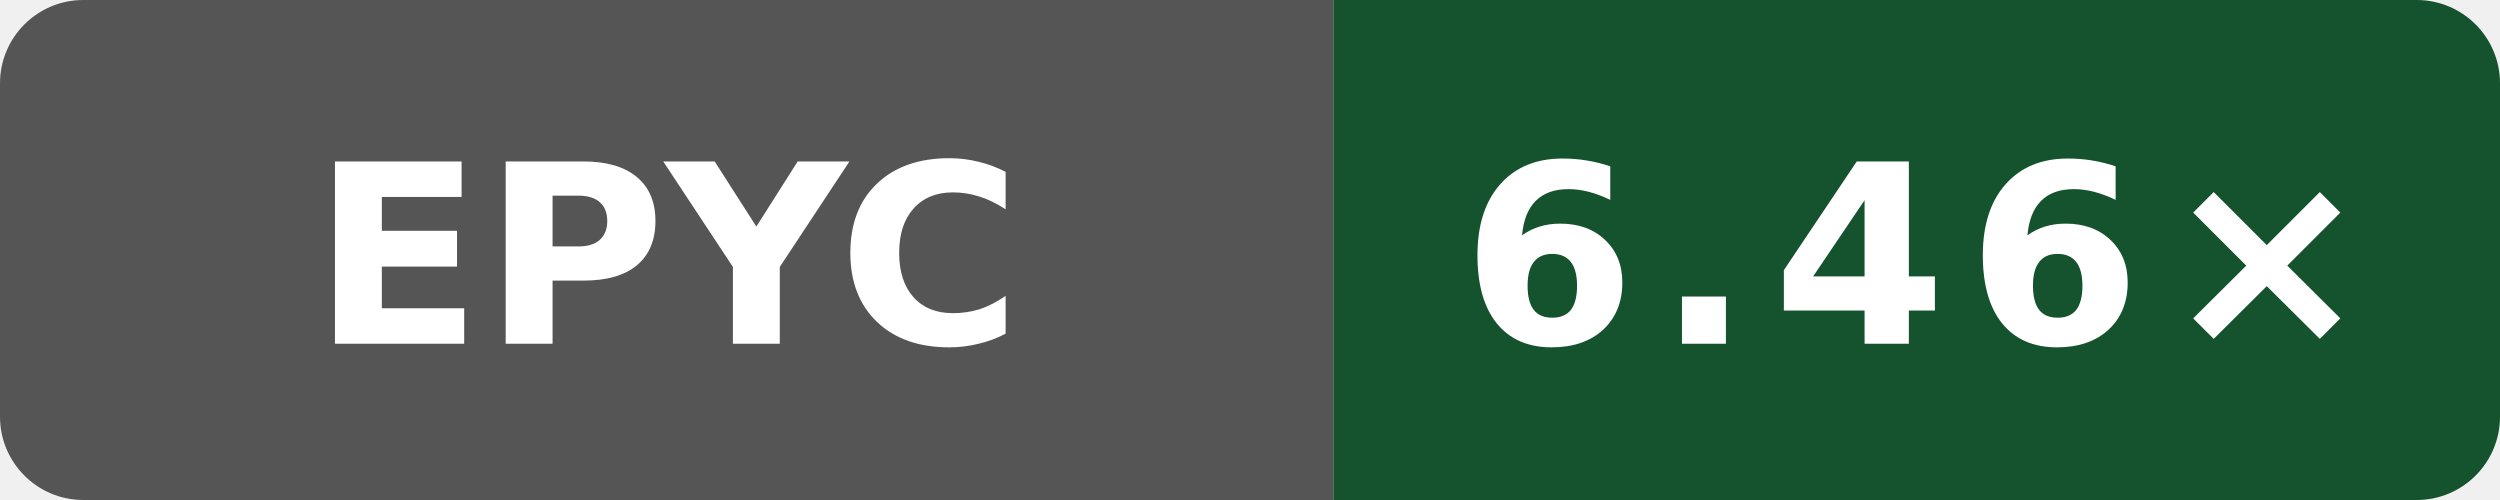
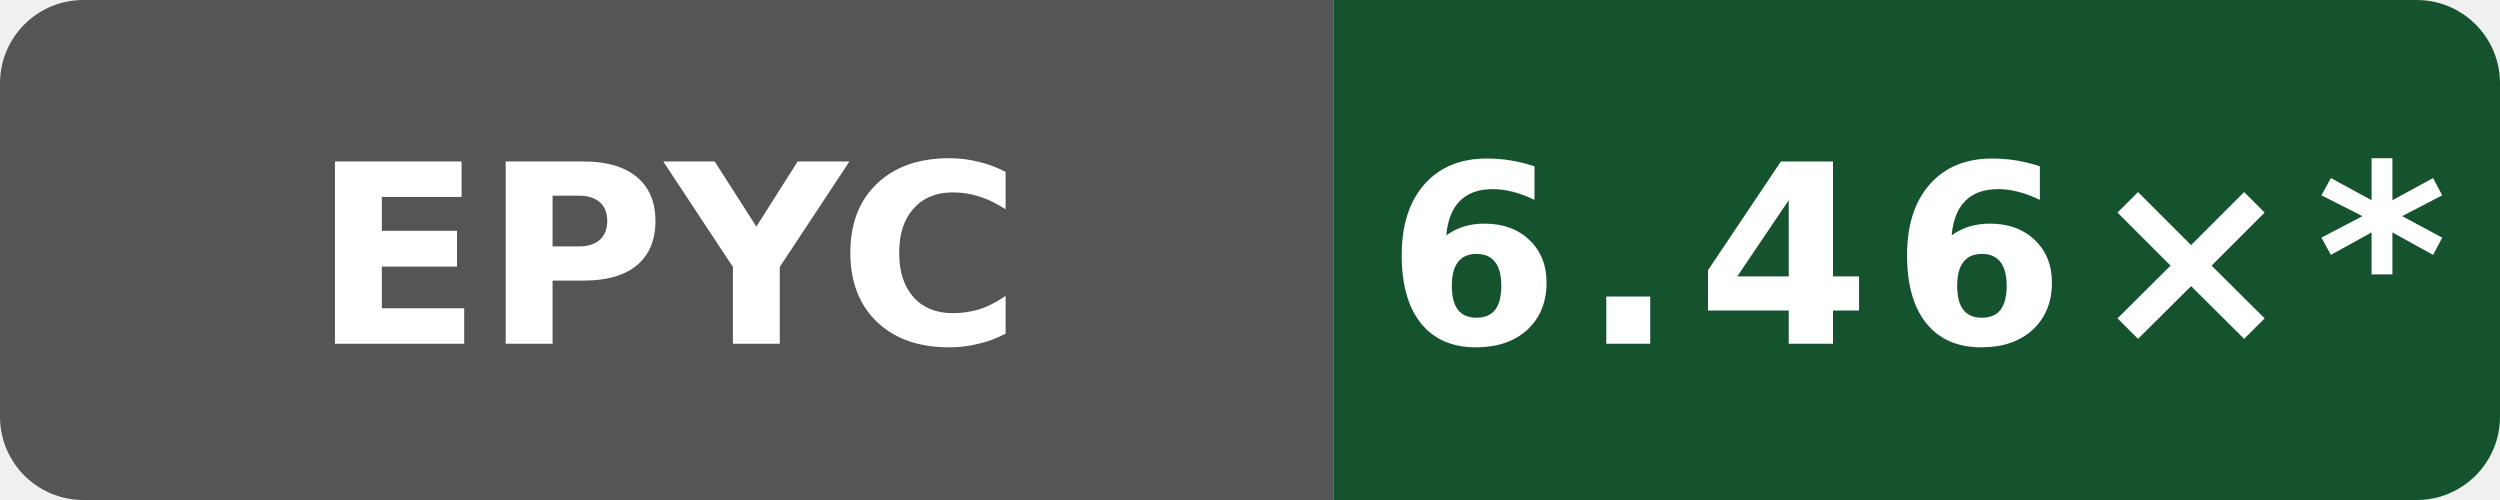
- <svg xmlns="http://www.w3.org/2000/svg" data-original-label="WASI cppgm++ build vs Clang; AMD EPYC 9V74 80-Core Processor" data-original-message="6.46×" width="120" height="24" viewBox="0 0 120 24" role="img" aria-label="WASI cppgm++ build vs Clang; AMD EPYC 9V74 80-Core Processor; measured f77a0af0a4dff64a88aa767427b9fac47da1949e; 8 commits behind main: 6.46×">
+ <svg xmlns="http://www.w3.org/2000/svg" data-original-label="WASI cppgm++ build vs Clang; AMD EPYC 9V74 80-Core Processor" data-original-message="6.46×" width="120" height="24" viewBox="0 0 120 24" role="img" aria-label="WASI cppgm++ build vs Clang; AMD EPYC 9V74 80-Core Processor; measured f77a0af0a4dff64a88aa767427b9fac47da1949e; 12 commits behind main: 6.46×*">
  <defs>
    <clipPath id="badge">
      <rect width="120" height="24" rx="4" />
    </clipPath>
  </defs>
  <g clip-path="url(#badge)">
    <rect width="64" height="24" fill="#555" />
    <rect x="64" width="56" height="24" fill="#14532d" />
  </g>
  <text x="32" y="16.5" fill="#fff" text-anchor="middle" font-family="Verdana,Geneva,DejaVu Sans,sans-serif" font-size="12" font-weight="700" textLength="31" lengthAdjust="spacingAndGlyphs">EPYC</text>
-   <text x="92" y="16.5" fill="#fff" text-anchor="middle" font-family="Verdana,Geneva,DejaVu Sans,sans-serif" font-size="12" font-weight="700" letter-spacing="1" textLength="39" lengthAdjust="spacingAndGlyphs">6.46×</text>
+   <text x="92" y="16.5" fill="#fff" text-anchor="middle" font-family="Verdana,Geneva,DejaVu Sans,sans-serif" font-size="12" font-weight="700" letter-spacing="1" textLength="44" lengthAdjust="spacingAndGlyphs">6.46×*</text>
</svg>
